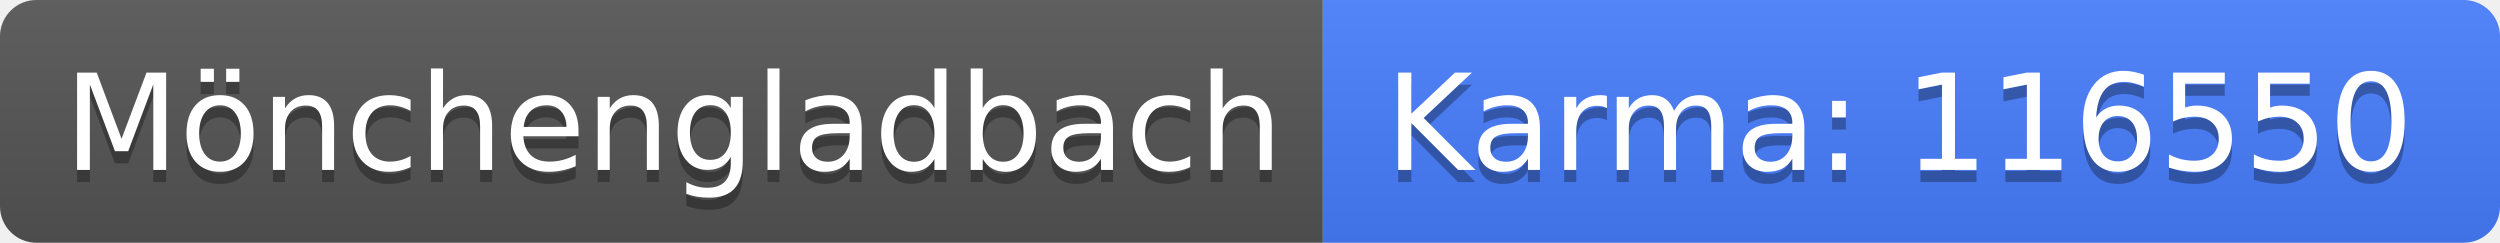
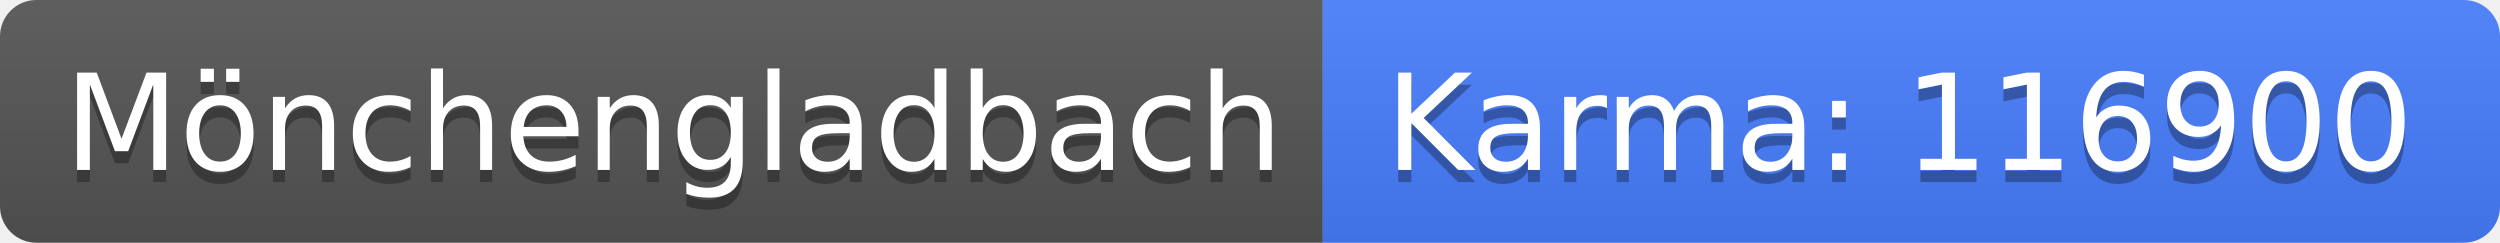
<svg xmlns="http://www.w3.org/2000/svg" width="206" height="20">
  <linearGradient id="b" x2="0" y2="100%">
    <stop offset="0" stop-color="#bbb" stop-opacity=".1" />
    <stop offset="1" stop-opacity=".1" />
  </linearGradient>
  <clipPath id="a">
    <rect width="206" height="20" rx="3" fill="#fff" />
  </clipPath>
  <g clip-path="url(#a)">
    <path fill="#555" d="M0 0h109v20H0z" />
    <path fill="#477eff" d="M109 0h97v20H109z" />
    <path fill="url(#b)" d="M0 0h206v20H0z" />
  </g>
  <g fill="#fff" text-anchor="middle" font-family="DejaVu Sans,Verdana,Geneva,sans-serif" font-size="110">
    <text x="555" y="150" fill="#010101" fill-opacity=".3" transform="scale(.1)" textLength="990">Mönchengladbach</text>
    <text x="555" y="140" transform="scale(.1)" textLength="990">Mönchengladbach</text>
-     <text x="1565" y="150" fill="#010101" fill-opacity=".3" transform="scale(.1)" textLength="870">Karma: 116550</text>
-     <text x="1565" y="140" transform="scale(.1)" textLength="870">Karma: 116550</text>
+     <text x="1565" y="150" fill="#010101" fill-opacity=".3" transform="scale(.1)" textLength="870">Karma: 116900</text>
+     <text x="1565" y="140" transform="scale(.1)" textLength="870">Karma: 116900</text>
  </g>
</svg>
